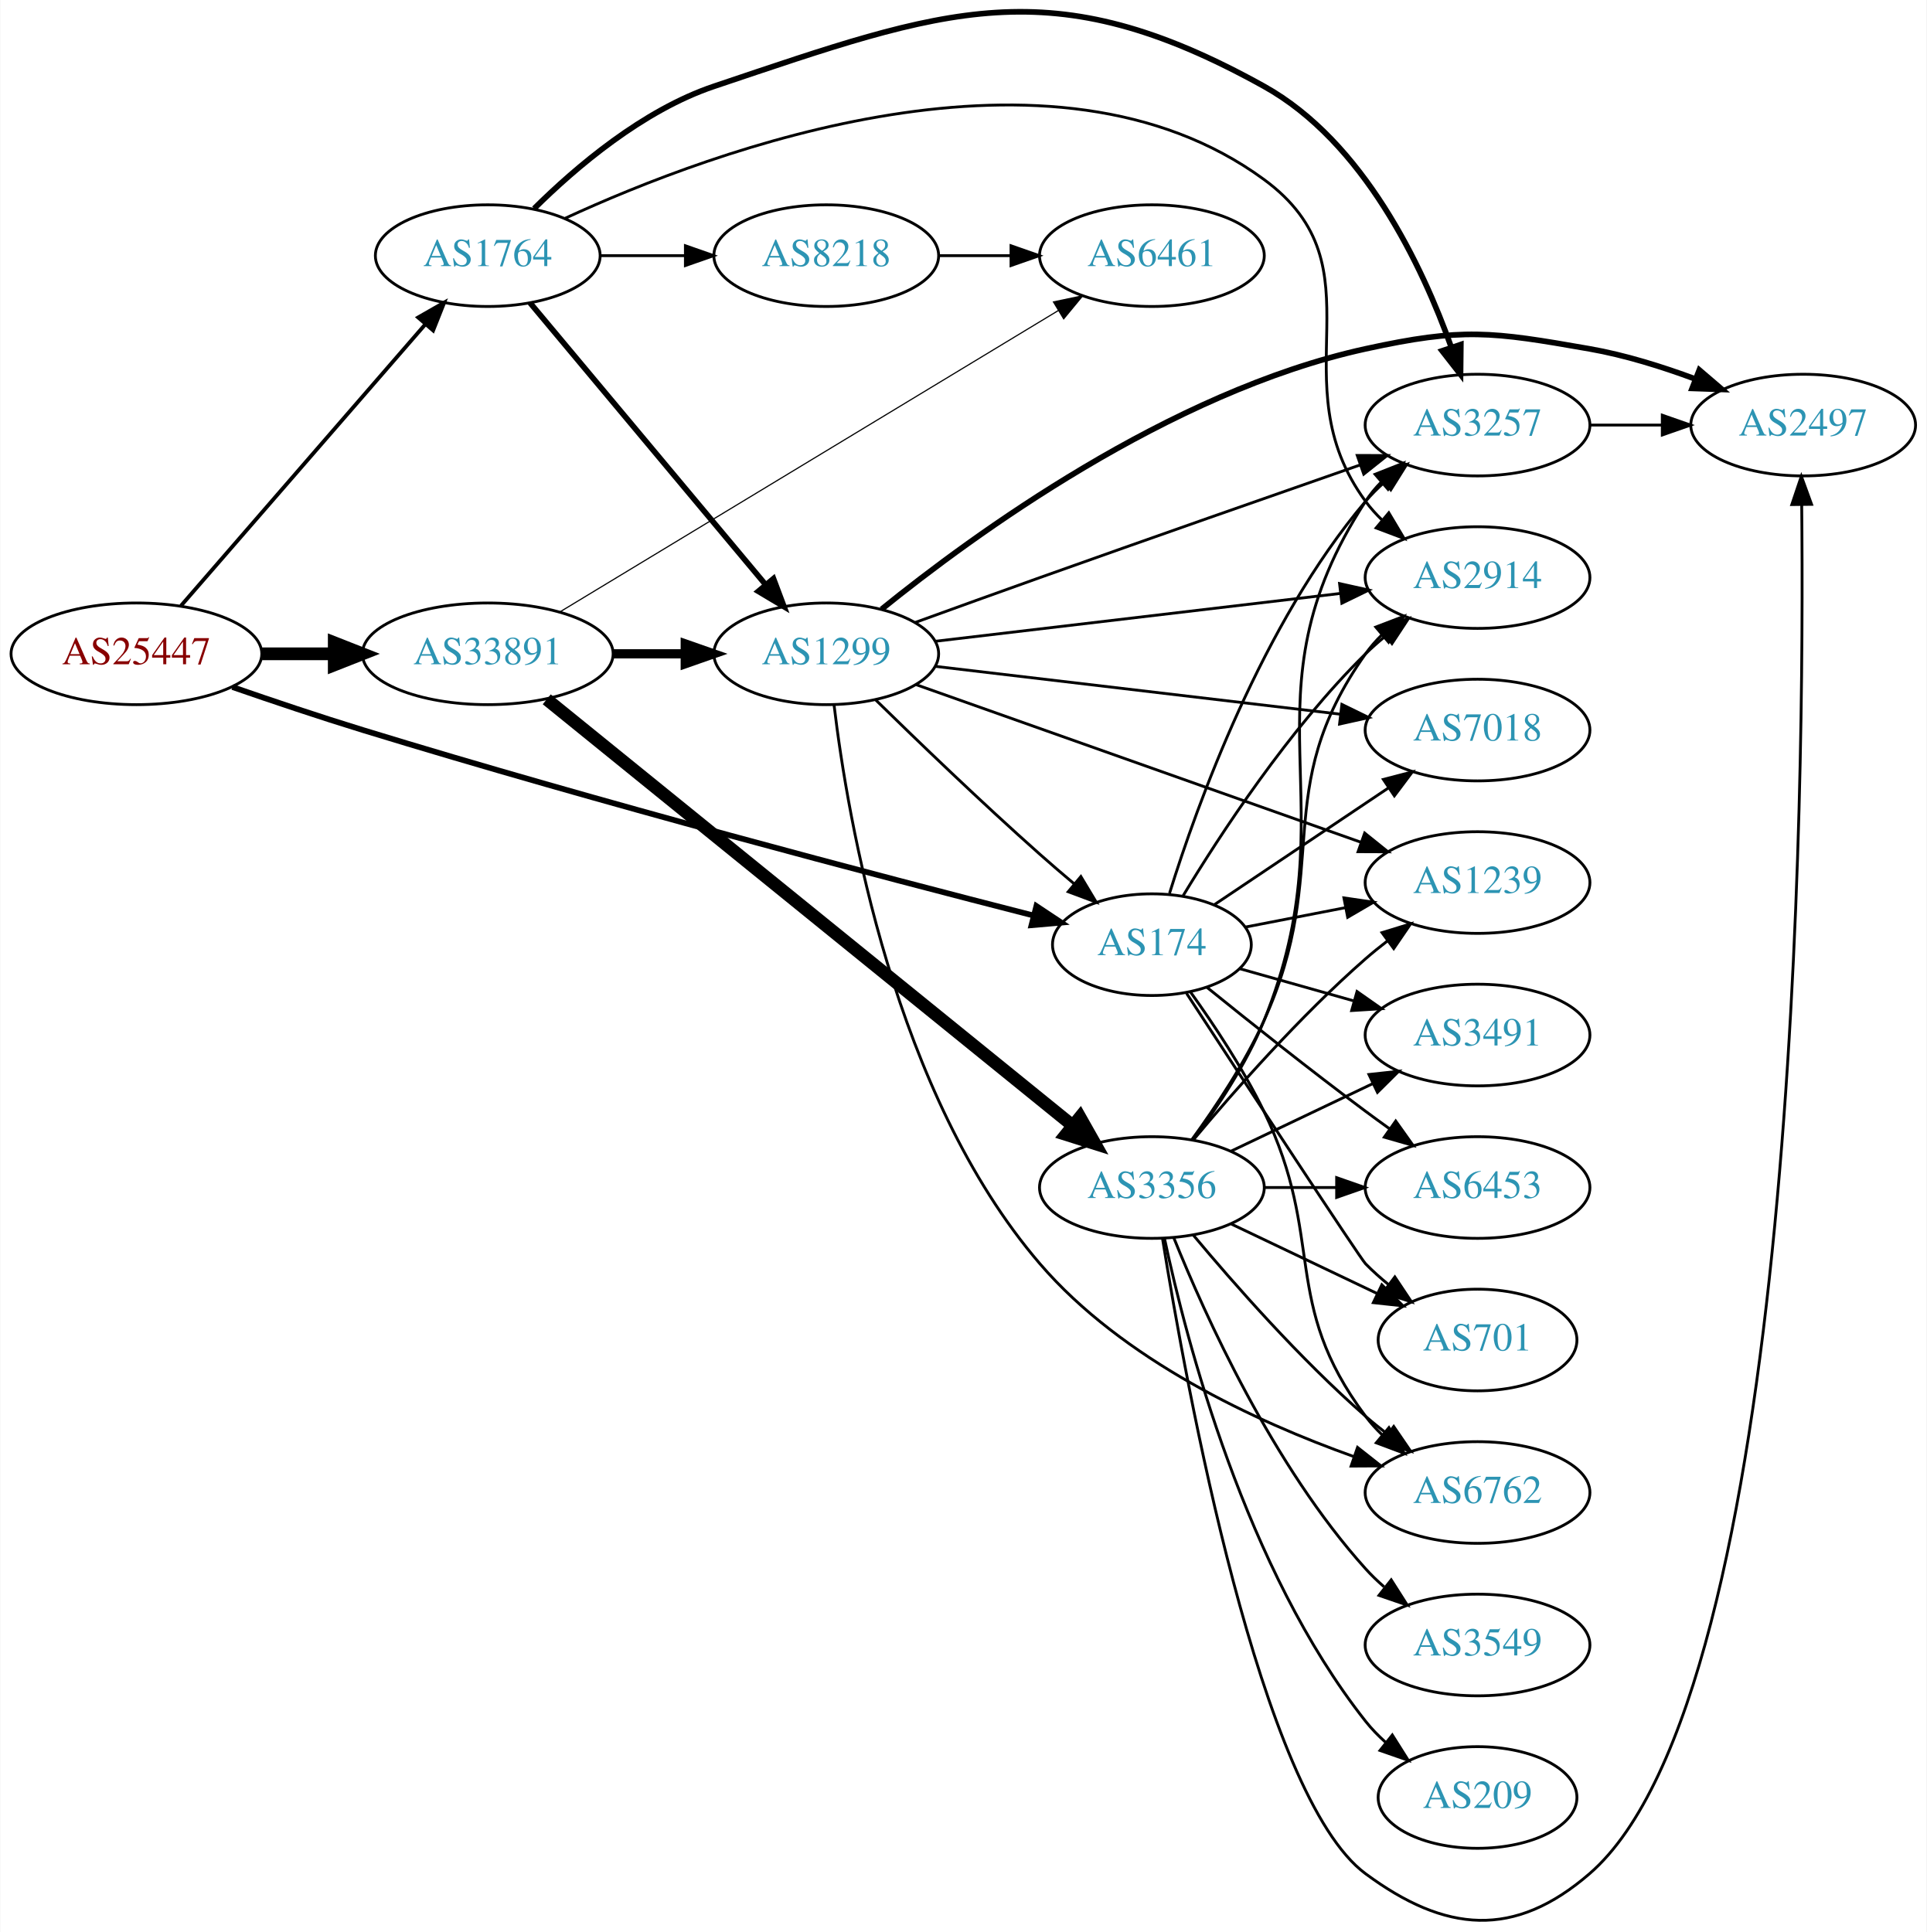
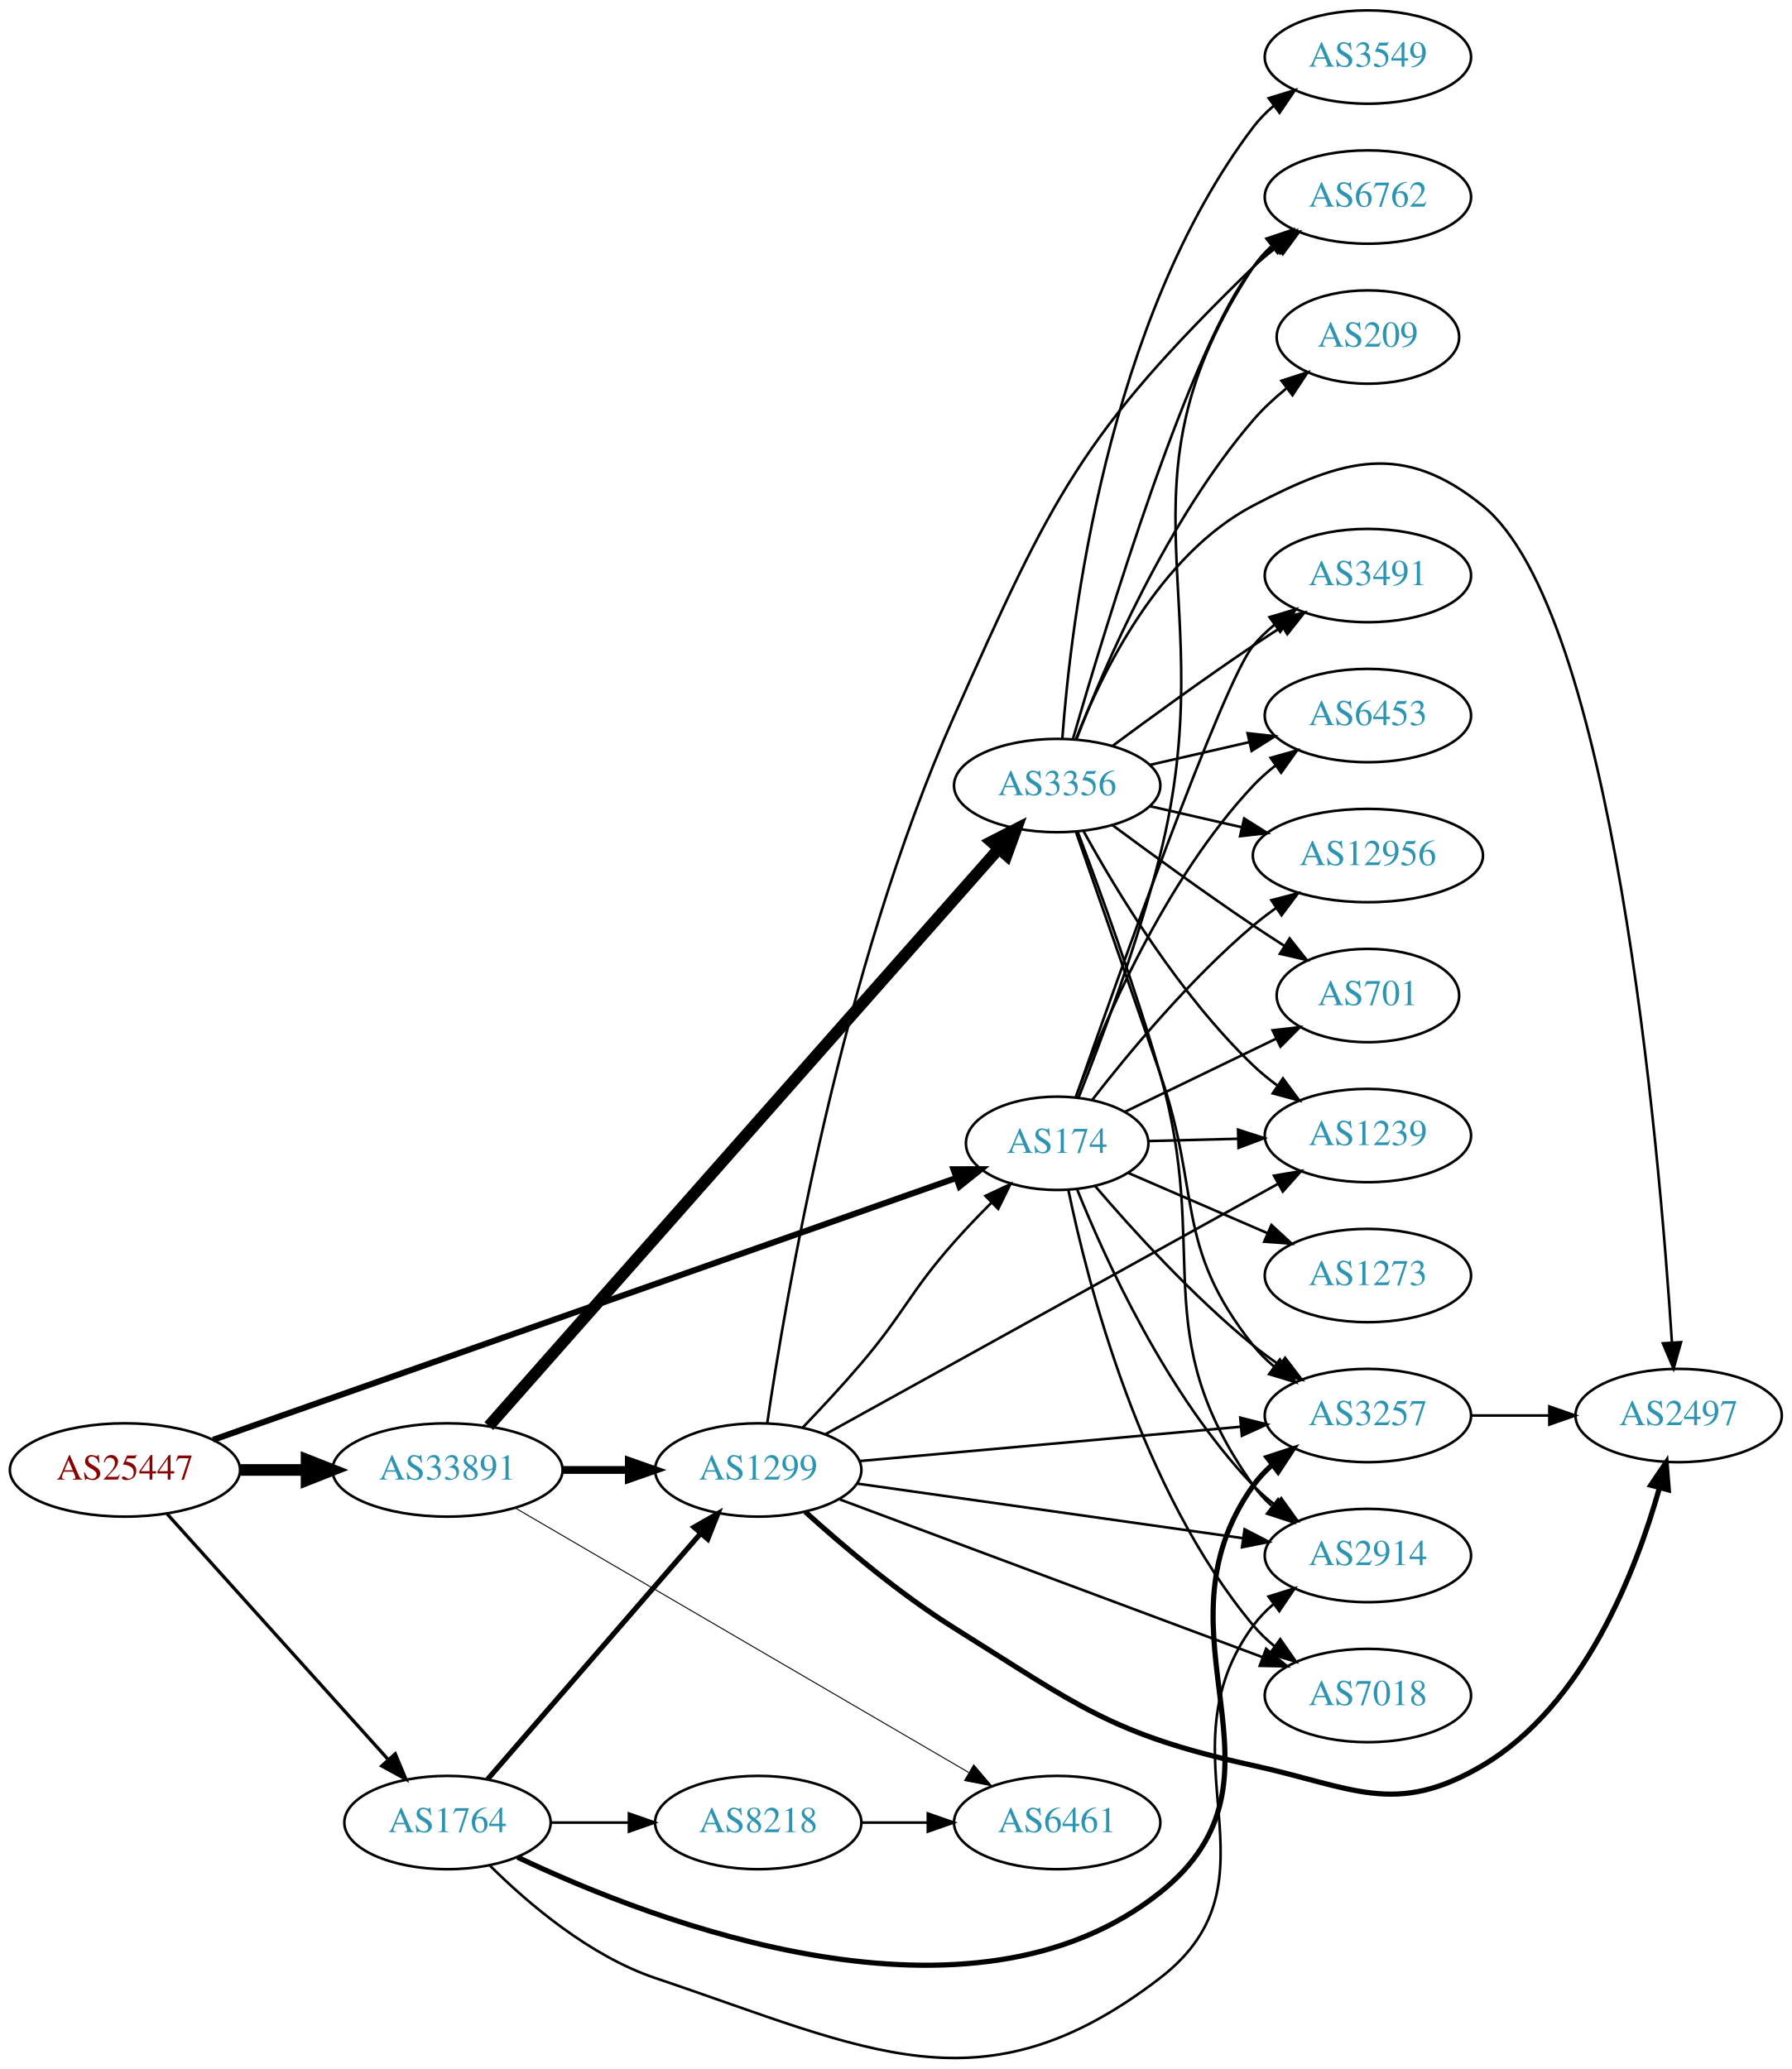
- <svg xmlns="http://www.w3.org/2000/svg" xmlns:xlink="http://www.w3.org/1999/xlink" width="682pt" height="684pt" viewBox="0.00 0.00 681.96 684.17">
-   <g id="graph0" class="graph" transform="scale(1 1) rotate(0) translate(4 680.165)">
-     <polygon fill="white" stroke="none" points="-4,4 -4,-680.165 677.956,-680.165 677.956,4 -4,4" />
+ <svg xmlns="http://www.w3.org/2000/svg" xmlns:xlink="http://www.w3.org/1999/xlink" width="691pt" height="798pt" viewBox="0.00 0.00 691.06 798.06">
+   <g id="graph0" class="graph" transform="scale(1 1) rotate(0) translate(4 794.06)">
+     <polygon fill="white" stroke="none" points="-4,4 -4,-794.06 687.055,-794.06 687.055,4 -4,4" />
    <g id="node1" class="node">
      <g id="a_node1">
        <a xlink:href="/asn/25447" xlink:title="AS25447 ~ Hackl-Str. 1, Object 2, OG2 [AT]">
-           <ellipse fill="#ffffff" stroke="black" cx="44.196" cy="-448.632" rx="44.393" ry="18" />
-           <text text-anchor="middle" x="44.196" y="-444.932" font-family="Times,serif" font-size="14.00" fill="#880000">AS25447</text>
+           <ellipse fill="#ffffff" stroke="black" cx="44.196" cy="-227.06" rx="44.393" ry="18" />
+           <text text-anchor="middle" x="44.196" y="-223.36" font-family="Times,serif" font-size="14.00" fill="#880000">AS25447</text>
        </a>
      </g>
    </g>
    <g id="node2" class="node">
      <g id="a_node2">
        <a xlink:href="/asn/174" xlink:title="AS174 ~ Cogent Communications [US]">
-           <ellipse fill="#ffffff" stroke="black" cx="403.724" cy="-345.632" rx="35.194" ry="18" />
-           <text text-anchor="middle" x="403.724" y="-341.932" font-family="Times,serif" font-size="14.00" fill="#2c94b3">AS174</text>
+           <ellipse fill="#ffffff" stroke="black" cx="403.724" cy="-353.06" rx="35.194" ry="18" />
+           <text text-anchor="middle" x="403.724" y="-349.36" font-family="Times,serif" font-size="14.00" fill="#2c94b3">AS174</text>
        </a>
      </g>
    </g>
    <g id="edge1" class="edge">
-       <path fill="none" stroke="black" stroke-width="2.025" d="M78.185,-436.874C92.345,-431.96 109.115,-426.317 124.392,-421.632 208.073,-395.969 307.193,-369.931 361.689,-355.986" />
-       <polygon fill="black" stroke="black" stroke-width="2.025" points="362.829,-359.308 371.653,-353.444 361.098,-352.525 362.829,-359.308" />
+       <path fill="none" stroke="black" stroke-width="2.357" d="M78.191,-238.688C144.591,-262.089 294.016,-314.749 364.522,-339.597" />
+       <polygon fill="black" stroke="black" stroke-width="2.357" points="363.738,-343.031 374.333,-343.054 366.065,-336.429 363.738,-343.031" />
    </g>
    <g id="node3" class="node">
      <g id="a_node3">
        <a xlink:href="/asn/1764" xlink:title="AS1764 ~ NEXTLAYER-AS [AT]">
-           <ellipse fill="#ffffff" stroke="black" cx="168.588" cy="-589.632" rx="39.794" ry="18" />
-           <text text-anchor="middle" x="168.588" y="-585.932" font-family="Times,serif" font-size="14.00" fill="#2c94b3">AS1764</text>
+           <ellipse fill="#ffffff" stroke="black" cx="168.588" cy="-91.06" rx="39.794" ry="18" />
+           <text text-anchor="middle" x="168.588" y="-87.36" font-family="Times,serif" font-size="14.00" fill="#2c94b3">AS1764</text>
        </a>
      </g>
    </g>
    <g id="edge2" class="edge">
-       <path fill="none" stroke="black" stroke-width="1.35" d="M59.959,-465.64C81.486,-490.439 121.608,-536.661 146.318,-565.128" />
-       <polygon fill="black" stroke="black" stroke-width="1.35" points="143.954,-567.744 153.153,-573.001 149.241,-563.155 143.954,-567.744" />
+       <path fill="none" stroke="black" stroke-width="1.286" d="M60.45,-210.11C81.913,-186.261 121.144,-142.668 145.711,-115.369" />
+       <polygon fill="black" stroke="black" stroke-width="1.286" points="148.439,-117.57 152.527,-107.796 143.236,-112.888 148.439,-117.57" />
    </g>
    <g id="node4" class="node">
      <g id="a_node4">
        <a xlink:href="/asn/33891" xlink:title="AS33891 ~ CORE-BACKBONE GMBH GLOBAL NETWORK [DE]">
-           <ellipse fill="#ffffff" stroke="black" cx="168.588" cy="-448.632" rx="44.393" ry="18" />
-           <text text-anchor="middle" x="168.588" y="-444.932" font-family="Times,serif" font-size="14.00" fill="#2c94b3">AS33891</text>
+           <ellipse fill="#ffffff" stroke="black" cx="168.588" cy="-227.06" rx="44.393" ry="18" />
+           <text text-anchor="middle" x="168.588" y="-223.36" font-family="Times,serif" font-size="14.00" fill="#2c94b3">AS33891</text>
        </a>
      </g>
    </g>
    <g id="edge3" class="edge">
-       <path fill="none" stroke="black" stroke-width="4.5" d="M88.692,-448.632C96.898,-448.632 105.569,-448.632 114.041,-448.632" />
-       <polygon fill="black" stroke="black" stroke-width="4.5" points="114.233,-452.569 124.233,-448.632 114.233,-444.694 114.233,-452.569" />
+       <path fill="none" stroke="black" stroke-width="4.5" d="M88.692,-227.06C96.898,-227.06 105.569,-227.06 114.041,-227.06" />
+       <polygon fill="black" stroke="black" stroke-width="4.5" points="114.233,-230.997 124.233,-227.06 114.233,-223.122 114.233,-230.997" />
    </g>
    <g id="node5" class="node">
      <g id="a_node5">
-         <a xlink:href="/asn/6762" xlink:title="AS6762 ~ TELECOM ITALIA SPARKLE S.p.A. [IT]">
-           <ellipse fill="#ffffff" stroke="black" cx="519.017" cy="-151.632" rx="39.794" ry="18" />
-           <text text-anchor="middle" x="519.017" y="-147.932" font-family="Times,serif" font-size="14.00" fill="#2c94b3">AS6762</text>
+         <a xlink:href="/asn/3491" xlink:title="AS3491 ~ PCCW Global, Inc. [US]">
+           <ellipse fill="#ffffff" stroke="black" cx="523.566" cy="-572.06" rx="39.794" ry="18" />
+           <text text-anchor="middle" x="523.566" y="-568.36" font-family="Times,serif" font-size="14.00" fill="#2c94b3">AS3491</text>
        </a>
      </g>
    </g>
    <g id="edge4" class="edge">
-       <path fill="none" stroke="black" d="M417.455,-328.774C425.661,-317.335 436.114,-301.621 443.37,-286.632 465.416,-241.09 449.099,-219.173 479.37,-178.632 481.115,-176.295 483.122,-174.086 485.285,-172.014" />
-       <polygon fill="black" stroke="black" points="487.645,-174.604 493.086,-165.513 483.163,-169.227 487.645,-174.604" />
+       <path fill="none" stroke="black" d="M410.924,-370.874C426.647,-415.754 467.654,-530.906 479.37,-545.06 481.767,-547.955 484.559,-550.633 487.548,-553.086" />
+       <polygon fill="black" stroke="black" points="485.633,-556.021 495.786,-559.05 489.738,-550.351 485.633,-556.021" />
    </g>
    <g id="node6" class="node">
      <g id="a_node6">
-         <a xlink:href="/asn/2914" xlink:title="AS2914 ~ NTT America, Inc. [US]">
-           <ellipse fill="#ffffff" stroke="black" cx="519.017" cy="-475.632" rx="39.794" ry="18" />
-           <text text-anchor="middle" x="519.017" y="-471.932" font-family="Times,serif" font-size="14.00" fill="#2c94b3">AS2914</text>
+         <a xlink:href="/asn/7018" xlink:title="AS7018 ~ AT&amp;T Services, Inc. [US]">
+           <ellipse fill="#ffffff" stroke="black" cx="523.566" cy="-140.06" rx="39.794" ry="18" />
+           <text text-anchor="middle" x="523.566" y="-136.36" font-family="Times,serif" font-size="14.00" fill="#2c94b3">AS7018</text>
        </a>
      </g>
    </g>
    <g id="edge5" class="edge">
-       <path fill="none" stroke="black" d="M414.81,-363.023C427.895,-384.663 452.279,-422.006 479.37,-448.632 481.505,-450.729 483.817,-452.779 486.215,-454.75" />
-       <polygon fill="black" stroke="black" points="484.478,-457.828 494.551,-461.114 488.726,-452.264 484.478,-457.828" />
+       <path fill="none" stroke="black" d="M408.057,-334.999C415.411,-299.362 435.932,-218.956 479.37,-167.06 481.783,-164.178 484.585,-161.508 487.58,-159.06" />
+       <polygon fill="black" stroke="black" points="489.77,-161.797 495.828,-153.105 485.672,-156.122 489.77,-161.797" />
    </g>
    <g id="node7" class="node">
      <g id="a_node7">
-         <a xlink:href="/asn/7018" xlink:title="AS7018 ~ AT&amp;T Services, Inc. [US]">
-           <ellipse fill="#ffffff" stroke="black" cx="519.017" cy="-421.632" rx="39.794" ry="18" />
-           <text text-anchor="middle" x="519.017" y="-417.932" font-family="Times,serif" font-size="14.00" fill="#2c94b3">AS7018</text>
+         <a xlink:href="/asn/6453" xlink:title="AS6453 ~ TATA COMMUNICATIONS (AMERICA) INC [US]">
+           <ellipse fill="#ffffff" stroke="black" cx="523.566" cy="-518.06" rx="39.794" ry="18" />
+           <text text-anchor="middle" x="523.566" y="-514.36" font-family="Times,serif" font-size="14.00" fill="#2c94b3">AS6453</text>
        </a>
      </g>
    </g>
    <g id="edge6" class="edge">
-       <path fill="none" stroke="black" d="M425.768,-359.749C443.081,-371.363 467.857,-387.983 487.374,-401.075" />
-       <polygon fill="black" stroke="black" points="485.67,-404.147 495.925,-406.812 489.57,-398.334 485.67,-404.147" />
+       <path fill="none" stroke="black" d="M410.975,-370.998C421.509,-399.218 445.061,-454.525 479.37,-491.06 481.943,-493.8 484.852,-496.374 487.915,-498.762" />
+       <polygon fill="black" stroke="black" points="486.065,-501.74 496.256,-504.635 490.095,-496.016 486.065,-501.74" />
    </g>
    <g id="node8" class="node">
      <g id="a_node8">
-         <a xlink:href="/asn/3491" xlink:title="AS3491 ~ PCCW Global, Inc. [US]">
-           <ellipse fill="#ffffff" stroke="black" cx="519.017" cy="-313.632" rx="39.794" ry="18" />
-           <text text-anchor="middle" x="519.017" y="-309.932" font-family="Times,serif" font-size="14.00" fill="#2c94b3">AS3491</text>
+         <a xlink:href="/asn/6762" xlink:title="AS6762 ~ TELECOM ITALIA SPARKLE S.p.A. [IT]">
+           <ellipse fill="#ffffff" stroke="black" cx="523.566" cy="-718.06" rx="39.794" ry="18" />
+           <text text-anchor="middle" x="523.566" y="-714.36" font-family="Times,serif" font-size="14.00" fill="#2c94b3">AS6762</text>
        </a>
      </g>
    </g>
    <g id="edge7" class="edge">
-       <path fill="none" stroke="black" d="M434.787,-337.14C447.115,-333.658 461.616,-329.562 475.03,-325.773" />
-       <polygon fill="black" stroke="black" points="476.35,-329.038 485.022,-322.951 474.447,-322.301 476.35,-329.038" />
+       <path fill="none" stroke="black" d="M412.016,-370.833C420.648,-392.507 434.917,-430.416 443.37,-464.06 468.262,-563.13 422.987,-605.88 479.37,-691.06 481.274,-693.936 483.6,-696.562 486.176,-698.948" />
+       <polygon fill="black" stroke="black" points="484.434,-702.027 494.479,-705.395 488.727,-696.498 484.434,-702.027" />
    </g>
    <g id="node9" class="node">
      <g id="a_node9">
-         <a xlink:href="/asn/6453" xlink:title="AS6453 ~ TATA COMMUNICATIONS (AMERICA) INC [US]">
-           <ellipse fill="#ffffff" stroke="black" cx="519.017" cy="-259.632" rx="39.794" ry="18" />
-           <text text-anchor="middle" x="519.017" y="-255.932" font-family="Times,serif" font-size="14.00" fill="#2c94b3">AS6453</text>
+         <a xlink:href="/asn/12956" xlink:title="AS12956 ~ TELXIUS [ES]">
+           <ellipse fill="#ffffff" stroke="black" cx="523.566" cy="-464.06" rx="44.393" ry="18" />
+           <text text-anchor="middle" x="523.566" y="-460.36" font-family="Times,serif" font-size="14.00" fill="#2c94b3">AS12956</text>
        </a>
      </g>
    </g>
    <g id="edge8" class="edge">
-       <path fill="none" stroke="black" d="M423.2,-330.532C438.163,-318.423 459.884,-301.12 479.37,-286.632 482.147,-284.567 485.061,-282.448 487.991,-280.348" />
-       <polygon fill="black" stroke="black" points="490.049,-283.18 496.19,-274.546 486.005,-277.466 490.049,-283.18" />
+       <path fill="none" stroke="black" d="M417.247,-369.808C431.168,-387.745 454.929,-416.412 479.37,-437.06 482.087,-439.355 485.017,-441.596 488.025,-443.742" />
+       <polygon fill="black" stroke="black" points="486.348,-446.832 496.6,-449.509 490.255,-441.024 486.348,-446.832" />
    </g>
    <g id="node10" class="node">
      <g id="a_node10">
-         <a xlink:href="/asn/701" xlink:title="AS701 ~ UUNET [US]">
-           <ellipse fill="#ffffff" stroke="black" cx="519.017" cy="-205.632" rx="35.194" ry="18" />
-           <text text-anchor="middle" x="519.017" y="-201.932" font-family="Times,serif" font-size="14.00" fill="#2c94b3">AS701</text>
+         <a xlink:href="/asn/1239" xlink:title="AS1239 ~ Sprint [US]">
+           <ellipse fill="#ffffff" stroke="black" cx="523.566" cy="-356.06" rx="39.794" ry="18" />
+           <text text-anchor="middle" x="523.566" y="-352.36" font-family="Times,serif" font-size="14.00" fill="#2c94b3">AS1239</text>
        </a>
      </g>
    </g>
    <g id="edge9" class="edge">
-       <path fill="none" stroke="black" d="M416.018,-328.354C436.397,-297.205 477.401,-234.653 479.37,-232.632 481.844,-230.093 484.587,-227.64 487.437,-225.317" />
-       <polygon fill="black" stroke="black" points="489.741,-227.964 495.62,-219.15 485.527,-222.374 489.741,-227.964" />
+       <path fill="none" stroke="black" d="M438.809,-353.928C449.639,-354.203 461.84,-354.514 473.509,-354.811" />
+       <polygon fill="black" stroke="black" points="473.494,-358.312 483.58,-355.067 473.672,-351.314 473.494,-358.312" />
    </g>
    <g id="node11" class="node">
      <g id="a_node11">
-         <a xlink:href="/asn/1239" xlink:title="AS1239 ~ Sprint [US]">
-           <ellipse fill="#ffffff" stroke="black" cx="519.017" cy="-367.632" rx="39.794" ry="18" />
-           <text text-anchor="middle" x="519.017" y="-363.932" font-family="Times,serif" font-size="14.00" fill="#2c94b3">AS1239</text>
+         <a xlink:href="/asn/701" xlink:title="AS701 ~ UUNET [US]">
+           <ellipse fill="#ffffff" stroke="black" cx="523.566" cy="-410.06" rx="35.194" ry="18" />
+           <text text-anchor="middle" x="523.566" y="-406.36" font-family="Times,serif" font-size="14.00" fill="#2c94b3">AS701</text>
        </a>
      </g>
    </g>
    <g id="edge10" class="edge">
-       <path fill="none" stroke="black" d="M436.886,-351.877C447.815,-353.999 460.25,-356.414 472.044,-358.704" />
-       <polygon fill="black" stroke="black" points="471.706,-362.204 482.19,-360.674 473.04,-355.332 471.706,-362.204" />
+       <path fill="none" stroke="black" d="M430.004,-365.288C447.013,-373.515 469.647,-384.463 488.276,-393.474" />
+       <polygon fill="black" stroke="black" points="486.802,-396.648 497.328,-397.852 489.85,-390.347 486.802,-396.648" />
    </g>
    <g id="node12" class="node">
      <g id="a_node12">
-         <a xlink:href="/asn/3257" xlink:title="AS3257 ~ GTT [DE]">
-           <ellipse fill="#ffffff" stroke="black" cx="519.017" cy="-529.632" rx="39.794" ry="18" />
-           <text text-anchor="middle" x="519.017" y="-525.932" font-family="Times,serif" font-size="14.00" fill="#2c94b3">AS3257</text>
+         <a xlink:href="/asn/2914" xlink:title="AS2914 ~ NTT America, Inc. [US]">
+           <ellipse fill="#ffffff" stroke="black" cx="523.566" cy="-194.06" rx="39.794" ry="18" />
+           <text text-anchor="middle" x="523.566" y="-190.36" font-family="Times,serif" font-size="14.00" fill="#2c94b3">AS2914</text>
        </a>
      </g>
    </g>
    <g id="edge11" class="edge">
-       <path fill="none" stroke="black" d="M409.967,-363.812C419.639,-394.952 442.713,-459.322 479.37,-502.632 481.304,-504.916 483.473,-507.098 485.772,-509.162" />
-       <polygon fill="black" stroke="black" points="483.935,-512.175 493.929,-515.691 488.309,-506.71 483.935,-512.175" />
-     </g>
-     <g id="edge12" class="edge">
-       <path fill="none" stroke="black" d="M196.019,-602.878C248.718,-627.203 368.249,-671.687 443.37,-616.632 486.226,-585.223 447.92,-545.457 479.37,-502.632 481.096,-500.282 483.09,-498.063 485.244,-495.984" />
-       <polygon fill="black" stroke="black" points="487.605,-498.572 493.027,-489.47 483.112,-493.204 487.605,-498.572" />
-     </g>
-     <g id="edge14" class="edge">
-       <path fill="none" stroke="black" stroke-width="2" d="M185.008,-606.303C199.753,-620.916 223.44,-641.115 248.784,-649.632 330.762,-677.179 367.773,-691.636 443.37,-649.632 478.67,-630.018 499.436,-586.02 509.764,-557.101" />
-       <polygon fill="black" stroke="black" stroke-width="2" points="513.101,-558.16 512.989,-547.566 506.47,-555.917 513.101,-558.16" />
+       <path fill="none" stroke="black" d="M411.346,-335.472C422.228,-308.364 446.06,-255.868 479.37,-221.06 481.969,-218.344 484.895,-215.786 487.969,-213.408" />
+       <polygon fill="black" stroke="black" points="490.146,-216.156 496.325,-207.55 486.128,-210.425 490.146,-216.156" />
    </g>
    <g id="node13" class="node">
      <g id="a_node13">
-         <a xlink:href="/asn/8218" xlink:title="AS8218 ~ legacy Neotelecoms [FR]">
-           <ellipse fill="#ffffff" stroke="black" cx="288.431" cy="-589.632" rx="39.794" ry="18" />
-           <text text-anchor="middle" x="288.431" y="-585.932" font-family="Times,serif" font-size="14.00" fill="#2c94b3">AS8218</text>
-         </a>
-       </g>
-     </g>
-     <g id="edge13" class="edge">
-       <path fill="none" stroke="black" d="M208.501,-589.632C218.054,-589.632 228.404,-589.632 238.367,-589.632" />
-       <polygon fill="black" stroke="black" points="238.559,-593.132 248.559,-589.632 238.559,-586.132 238.559,-593.132" />
+         <a xlink:href="/asn/1273" xlink:title="AS1273 ~ Vodafone Group PLC [EU]">
+           <ellipse fill="#ffffff" stroke="black" cx="523.566" cy="-302.06" rx="39.794" ry="18" />
+           <text text-anchor="middle" x="523.566" y="-298.36" font-family="Times,serif" font-size="14.00" fill="#2c94b3">AS1273</text>
+         </a>
+       </g>
+     </g>
+     <g id="edge12" class="edge">
+       <path fill="none" stroke="black" d="M431.17,-341.614C446.973,-334.775 467.308,-325.975 484.783,-318.412" />
+       <polygon fill="black" stroke="black" points="486.363,-321.542 494.15,-314.358 483.583,-315.118 486.363,-321.542" />
    </g>
    <g id="node14" class="node">
      <g id="a_node14">
-         <a xlink:href="/asn/1299" xlink:title="AS1299 ~ Telia Carrier [EU]">
-           <ellipse fill="#ffffff" stroke="black" cx="288.431" cy="-448.632" rx="39.794" ry="18" />
-           <text text-anchor="middle" x="288.431" y="-444.932" font-family="Times,serif" font-size="14.00" fill="#2c94b3">AS1299</text>
-         </a>
-       </g>
+         <a xlink:href="/asn/3257" xlink:title="AS3257 ~ GTT [DE]">
+           <ellipse fill="#ffffff" stroke="black" cx="523.566" cy="-248.06" rx="39.794" ry="18" />
+           <text text-anchor="middle" x="523.566" y="-244.36" font-family="Times,serif" font-size="14.00" fill="#2c94b3">AS3257</text>
+         </a>
+       </g>
+     </g>
+     <g id="edge13" class="edge">
+       <path fill="none" stroke="black" d="M418.263,-336.676C432.473,-320.046 455.962,-294.105 479.37,-275.06 482.612,-272.423 486.128,-269.839 489.707,-267.379" />
+       <polygon fill="black" stroke="black" points="491.628,-270.305 498.074,-261.897 487.791,-264.45 491.628,-270.305" />
    </g>
    <g id="edge15" class="edge">
-       <path fill="none" stroke="black" stroke-width="2" d="M183.569,-572.903C204.211,-548.205 242.971,-501.828 266.86,-473.245" />
-       <polygon fill="black" stroke="black" stroke-width="2" points="269.741,-475.256 273.468,-465.338 264.37,-470.767 269.741,-475.256" />
-     </g>
-     <g id="edge25" class="edge">
-       <path fill="none" stroke="black" stroke-width="3.273" d="M212.799,-448.632C221.112,-448.632 229.875,-448.632 238.357,-448.632" />
-       <polygon fill="black" stroke="black" stroke-width="3.273" points="238.516,-452.132 248.516,-448.632 238.516,-445.132 238.516,-452.132" />
+       <path fill="none" stroke="black" d="M185.008,-74.388C199.753,-59.775 223.44,-39.576 248.784,-31.06 330.762,-3.513 374.839,21.691 443.37,-31.06 492.918,-69.198 442.258,-116.739 479.37,-167.06 481.601,-170.085 484.282,-172.849 487.202,-175.357" />
+       <polygon fill="black" stroke="black" points="485.227,-178.25 495.343,-181.396 489.397,-172.627 485.227,-178.25" />
+     </g>
+     <g id="edge17" class="edge">
+       <path fill="none" stroke="black" stroke-width="2" d="M195.59,-77.693C248.563,-52.544 370.151,-5.729 443.37,-64.06 499.363,-108.667 437.846,-162.745 479.37,-221.06 481.371,-223.869 483.764,-226.45 486.385,-228.805" />
+       <polygon fill="black" stroke="black" stroke-width="2" points="484.689,-231.914 494.76,-235.202 488.937,-226.35 484.689,-231.914" />
    </g>
    <g id="node15" class="node">
      <g id="a_node15">
-         <a xlink:href="/asn/6461" xlink:title="AS6461 ~ Zayo Bandwidth [US]">
-           <ellipse fill="#ffffff" stroke="black" cx="403.724" cy="-589.632" rx="39.794" ry="18" />
-           <text text-anchor="middle" x="403.724" y="-585.932" font-family="Times,serif" font-size="14.00" fill="#2c94b3">AS6461</text>
-         </a>
-       </g>
+         <a xlink:href="/asn/1299" xlink:title="AS1299 ~ Telia Carrier [EU]">
+           <ellipse fill="#ffffff" stroke="black" cx="288.431" cy="-227.06" rx="39.794" ry="18" />
+           <text text-anchor="middle" x="288.431" y="-223.36" font-family="Times,serif" font-size="14.00" fill="#2c94b3">AS1299</text>
+         </a>
+       </g>
+     </g>
+     <g id="edge14" class="edge">
+       <path fill="none" stroke="black" stroke-width="2" d="M184.038,-107.736C204.623,-131.493 242.522,-175.232 266.273,-202.642" />
+       <polygon fill="black" stroke="black" stroke-width="2" points="263.669,-204.982 272.863,-210.247 268.959,-200.398 263.669,-204.982" />
+     </g>
+     <g id="node16" class="node">
+       <g id="a_node16">
+         <a xlink:href="/asn/8218" xlink:title="AS8218 ~ legacy Neotelecoms [FR]">
+           <ellipse fill="#ffffff" stroke="black" cx="288.431" cy="-91.06" rx="39.794" ry="18" />
+           <text text-anchor="middle" x="288.431" y="-87.36" font-family="Times,serif" font-size="14.00" fill="#2c94b3">AS8218</text>
+         </a>
+       </g>
+     </g>
+     <g id="edge16" class="edge">
+       <path fill="none" stroke="black" d="M208.501,-91.06C218.054,-91.06 228.404,-91.06 238.367,-91.06" />
+       <polygon fill="black" stroke="black" points="238.559,-94.56 248.559,-91.06 238.559,-87.56 238.559,-94.56" />
    </g>
    <g id="edge27" class="edge">
-       <path fill="none" stroke="black" stroke-width="0.409" d="M194.097,-463.455C236.491,-489.094 323.487,-541.709 370.639,-570.227" />
-       <polygon fill="black" stroke="black" stroke-width="0.409" points="368.869,-573.246 379.237,-575.427 372.491,-567.257 368.869,-573.246" />
+       <path fill="none" stroke="black" stroke-width="3" d="M212.799,-227.06C221.112,-227.06 229.875,-227.06 238.357,-227.06" />
+       <polygon fill="black" stroke="black" stroke-width="3" points="238.516,-230.56 248.516,-227.06 238.516,-223.56 238.516,-230.56" />
    </g>
    <g id="node17" class="node">
      <g id="a_node17">
+         <a xlink:href="/asn/6461" xlink:title="AS6461 ~ Zayo Bandwidth [US]">
+           <ellipse fill="#ffffff" stroke="black" cx="403.724" cy="-91.06" rx="39.794" ry="18" />
+           <text text-anchor="middle" x="403.724" y="-87.36" font-family="Times,serif" font-size="14.00" fill="#2c94b3">AS6461</text>
+         </a>
+       </g>
+     </g>
+     <g id="edge29" class="edge">
+       <path fill="none" stroke="black" stroke-width="0.375" d="M194.982,-212.247C237.356,-187.527 322.467,-137.878 369.532,-110.422" />
+       <polygon fill="black" stroke="black" stroke-width="0.375" points="371.54,-113.303 378.414,-105.241 368.013,-107.256 371.54,-113.303" />
+     </g>
+     <g id="node19" class="node">
+       <g id="a_node19">
        <a xlink:href="/asn/3356" xlink:title="AS3356 ~ Level 3 Parent, LLC [US]">
-           <ellipse fill="#ffffff" stroke="black" cx="403.724" cy="-259.632" rx="39.794" ry="18" />
-           <text text-anchor="middle" x="403.724" y="-255.932" font-family="Times,serif" font-size="14.00" fill="#2c94b3">AS3356</text>
-         </a>
-       </g>
-     </g>
-     <g id="edge26" class="edge">
-       <path fill="none" stroke="black" stroke-width="4.5" d="M189.465,-432.518C231.224,-398.664 328.119,-320.113 375.564,-281.65" />
-       <polygon fill="black" stroke="black" stroke-width="4.5" points="378.264,-284.53 383.552,-275.174 373.305,-278.412 378.264,-284.53" />
-     </g>
-     <g id="node16" class="node">
-       <g id="a_node16">
-         <a xlink:href="/asn/2497" xlink:title="AS2497 ~ Internet Initiative Japan Inc. [JP]">
-           <ellipse fill="#ffffff" stroke="black" cx="634.31" cy="-529.632" rx="39.794" ry="18" />
-           <text text-anchor="middle" x="634.31" y="-525.932" font-family="Times,serif" font-size="14.00" fill="#2c94b3">AS2497</text>
-         </a>
-       </g>
-     </g>
-     <g id="edge17" class="edge">
-       <path fill="none" stroke="black" d="M558.689,-529.632C566.892,-529.632 575.656,-529.632 584.188,-529.632" />
-       <polygon fill="black" stroke="black" points="584.427,-533.132 594.427,-529.632 584.427,-526.132 584.427,-533.132" />
-     </g>
-     <g id="edge16" class="edge">
-       <path fill="none" stroke="black" d="M328.103,-589.632C336.306,-589.632 345.07,-589.632 353.602,-589.632" />
-       <polygon fill="black" stroke="black" points="353.841,-593.132 363.841,-589.632 353.841,-586.132 353.841,-593.132" />
-     </g>
-     <g id="edge21" class="edge">
-       <path fill="none" stroke="black" d="M306.02,-432.222C320.946,-417.611 343.613,-395.798 364.077,-377.632 367.968,-374.178 372.146,-370.595 376.266,-367.129" />
-       <polygon fill="black" stroke="black" points="378.575,-369.762 384.027,-360.677 374.1,-364.379 378.575,-369.762" />
-     </g>
-     <g id="edge24" class="edge">
-       <path fill="none" stroke="black" d="M291.198,-430.487C295.981,-390.315 312.507,-292.681 364.077,-232.632 393.356,-198.539 440.612,-176.712 475.052,-164.41" />
-       <polygon fill="black" stroke="black" points="476.528,-167.604 484.847,-161.043 474.252,-160.985 476.528,-167.604" />
-     </g>
-     <g id="edge19" class="edge">
-       <path fill="none" stroke="black" d="M326.921,-453.06C366.12,-457.69 427.751,-464.97 470.374,-470.004" />
-       <polygon fill="black" stroke="black" points="470.164,-473.504 480.506,-471.201 470.986,-466.552 470.164,-473.504" />
-     </g>
-     <g id="edge22" class="edge">
-       <path fill="none" stroke="black" d="M326.921,-444.203C366.12,-439.573 427.751,-432.294 470.374,-427.259" />
-       <polygon fill="black" stroke="black" points="470.986,-430.711 480.506,-426.062 470.164,-423.76 470.986,-430.711" />
-     </g>
-     <g id="edge23" class="edge">
-       <path fill="none" stroke="black" d="M320.259,-437.708C361.017,-423.265 432.913,-397.788 477.874,-381.856" />
-       <polygon fill="black" stroke="black" points="479.056,-385.151 487.313,-378.512 476.718,-378.553 479.056,-385.151" />
-     </g>
-     <g id="edge20" class="edge">
-       <path fill="none" stroke="black" d="M319.914,-459.733C333.432,-464.637 349.537,-470.452 364.077,-475.632 402.476,-489.311 446.355,-504.677 477.415,-515.509" />
-       <polygon fill="black" stroke="black" points="476.431,-518.873 487.026,-518.859 478.735,-512.263 476.431,-518.873" />
-     </g>
-     <g id="edge18" class="edge">
-       <path fill="none" stroke="black" stroke-width="2" d="M308.027,-464.425C340.296,-490.559 409.889,-541.426 479.37,-556.632 513.797,-564.166 523.951,-562.716 558.663,-556.632 571.177,-554.438 584.358,-550.323 596.103,-545.955" />
-       <polygon fill="black" stroke="black" stroke-width="2" points="597.537,-549.153 605.585,-542.263 594.997,-542.63 597.537,-549.153" />
-     </g>
-     <g id="edge33" class="edge">
-       <path fill="none" stroke="black" d="M418.354,-242.815C432.636,-225.702 456.183,-198.887 479.37,-178.632 481.836,-176.478 484.475,-174.338 487.172,-172.26" />
-       <polygon fill="black" stroke="black" points="489.345,-175.006 495.326,-166.261 485.197,-169.368 489.345,-175.006" />
-     </g>
-     <g id="edge35" class="edge">
-       <path fill="none" stroke="black" d="M417.895,-276.621C426.179,-287.988 436.554,-303.572 443.37,-318.632 468.091,-373.25 444.752,-399.684 479.37,-448.632 481.054,-451.012 483.017,-453.253 485.15,-455.347" />
-       <polygon fill="black" stroke="black" points="482.996,-458.109 492.893,-461.89 487.514,-452.762 482.996,-458.109" />
-     </g>
-     <g id="edge31" class="edge">
-       <path fill="none" stroke="black" d="M431.86,-272.566C446.854,-279.713 465.675,-288.684 481.898,-296.416" />
-       <polygon fill="black" stroke="black" points="480.569,-299.66 491.102,-300.803 483.581,-293.341 480.569,-299.66" />
-     </g>
-     <g id="edge34" class="edge">
-       <path fill="none" stroke="black" d="M443.396,-259.632C451.599,-259.632 460.363,-259.632 468.895,-259.632" />
-       <polygon fill="black" stroke="black" points="469.134,-263.132 479.134,-259.632 469.134,-256.132 469.134,-263.132" />
-     </g>
-     <g id="edge37" class="edge">
-       <path fill="none" stroke="black" d="M431.86,-246.697C447.292,-239.342 466.778,-230.054 483.313,-222.173" />
-       <polygon fill="black" stroke="black" points="485.133,-225.183 492.654,-217.72 482.121,-218.864 485.133,-225.183" />
-     </g>
-     <g id="edge36" class="edge">
-       <path fill="none" stroke="black" d="M418.354,-276.448C432.636,-293.561 456.183,-320.376 479.37,-340.632 481.836,-342.785 484.475,-344.925 487.172,-347.003" />
-       <polygon fill="black" stroke="black" points="485.197,-349.895 495.326,-353.002 489.345,-344.257 485.197,-349.895" />
-     </g>
-     <g id="edge32" class="edge">
-       <path fill="none" stroke="black" d="M418.287,-276.453C426.732,-287.751 437.138,-303.321 443.37,-318.632 474.785,-395.811 433.907,-432.798 479.37,-502.632 480.961,-505.075 482.858,-507.362 484.944,-509.487" />
-       <polygon fill="black" stroke="black" points="482.741,-512.209 492.6,-516.089 487.312,-506.908 482.741,-512.209" />
-     </g>
-     <g id="edge29" class="edge">
-       <path fill="none" stroke="black" d="M407.478,-241.581C415.746,-190.046 442.101,-44.171 479.37,-16.632 507.713,4.312 532.01,6.424 558.663,-16.632 632.39,-80.407 634.793,-403.591 633.788,-501.488" />
-       <polygon fill="black" stroke="black" points="630.287,-501.48 633.664,-511.523 637.287,-501.567 630.287,-501.48" />
+           <ellipse fill="#ffffff" stroke="black" cx="403.724" cy="-491.06" rx="39.794" ry="18" />
+           <text text-anchor="middle" x="403.724" y="-487.36" font-family="Times,serif" font-size="14.00" fill="#2c94b3">AS3356</text>
+         </a>
+       </g>
+     </g>
+     <g id="edge28" class="edge">
+       <path fill="none" stroke="black" stroke-width="4.5" d="M184.527,-243.976C224.58,-289.331 334.485,-413.787 381.229,-466.719" />
+       <polygon fill="black" stroke="black" stroke-width="4.5" points="378.339,-469.395 387.91,-474.285 384.242,-464.183 378.339,-469.395" />
    </g>
    <g id="node18" class="node">
      <g id="a_node18">
+         <a xlink:href="/asn/2497" xlink:title="AS2497 ~ Internet Initiative Japan Inc. [JP]">
+           <ellipse fill="#ffffff" stroke="black" cx="643.409" cy="-248.06" rx="39.794" ry="18" />
+           <text text-anchor="middle" x="643.409" y="-244.36" font-family="Times,serif" font-size="14.00" fill="#2c94b3">AS2497</text>
+         </a>
+       </g>
+     </g>
+     <g id="edge26" class="edge">
+       <path fill="none" stroke="black" d="M563.479,-248.06C573.032,-248.06 583.382,-248.06 593.345,-248.06" />
+       <polygon fill="black" stroke="black" points="593.537,-251.56 603.537,-248.06 593.537,-244.56 593.537,-251.56" />
+     </g>
+     <g id="edge20" class="edge">
+       <path fill="none" stroke="black" d="M305.621,-243.462C312.695,-250.823 320.98,-259.714 328.077,-268.06 345.124,-288.104 346.653,-295.343 364.077,-315.06 368.493,-320.057 373.427,-325.2 378.252,-330.025" />
+       <polygon fill="black" stroke="black" points="376.063,-332.781 385.656,-337.278 380.962,-327.78 376.063,-332.781" />
+     </g>
+     <g id="edge23" class="edge">
+       <path fill="none" stroke="black" d="M319.909,-215.686C361.738,-200.077 436.981,-171.998 483.078,-154.796" />
+       <polygon fill="black" stroke="black" points="484.305,-158.074 492.45,-151.298 481.857,-151.516 484.305,-158.074" />
+     </g>
+     <g id="edge24" class="edge">
+       <path fill="none" stroke="black" d="M291.903,-245.136C298.754,-291.924 320.425,-420.17 364.077,-518.06 401.709,-602.448 413.087,-626.685 479.37,-691.06 482.215,-693.823 485.389,-696.446 488.689,-698.895" />
+       <polygon fill="black" stroke="black" points="486.805,-701.847 497.037,-704.598 490.754,-696.067 486.805,-701.847" />
+     </g>
+     <g id="edge22" class="edge">
+       <path fill="none" stroke="black" d="M314.38,-240.865C356.448,-264.142 441.521,-311.215 488.856,-337.407" />
+       <polygon fill="black" stroke="black" points="487.352,-340.575 497.796,-342.354 490.741,-334.45 487.352,-340.575" />
+     </g>
+     <g id="edge21" class="edge">
+       <path fill="none" stroke="black" d="M326.372,-221.831C366.667,-216.127 431.279,-206.981 475.257,-200.756" />
+       <polygon fill="black" stroke="black" points="476.002,-204.186 485.413,-199.319 475.021,-197.255 476.002,-204.186" />
+     </g>
+     <g id="edge25" class="edge">
+       <path fill="none" stroke="black" d="M327.407,-230.481C367.542,-234.096 430.945,-239.807 474.529,-243.733" />
+       <polygon fill="black" stroke="black" points="474.333,-247.229 484.606,-244.641 474.961,-240.257 474.333,-247.229" />
+     </g>
+     <g id="edge19" class="edge">
+       <path fill="none" stroke="black" stroke-width="2" d="M306.565,-210.919C321.106,-197.762 342.923,-179.264 364.077,-166.06 411.919,-136.198 424.278,-125.116 479.37,-113.06 517.747,-104.661 533.923,-93.103 567.762,-113.06 606.896,-136.139 626.944,-187.912 636.016,-220.215" />
+       <polygon fill="black" stroke="black" stroke-width="2" points="632.651,-221.182 638.586,-229.959 639.42,-219.397 632.651,-221.182" />
+     </g>
+     <g id="edge18" class="edge">
+       <path fill="none" stroke="black" d="M328.103,-91.06C336.306,-91.06 345.07,-91.06 353.602,-91.06" />
+       <polygon fill="black" stroke="black" points="353.841,-94.56 363.841,-91.06 353.841,-87.56 353.841,-94.56" />
+     </g>
+     <g id="edge40" class="edge">
+       <path fill="none" stroke="black" d="M425.054,-506.337C439.916,-517.364 460.661,-532.466 479.37,-545.06 482.919,-547.449 486.67,-549.899 490.418,-552.302" />
+       <polygon fill="black" stroke="black" points="488.744,-555.385 499.067,-557.772 492.486,-549.469 488.744,-555.385" />
+     </g>
+     <g id="edge36" class="edge">
+       <path fill="none" stroke="black" d="M439.443,-499.015C451.443,-501.764 465.064,-504.885 477.756,-507.793" />
+       <polygon fill="black" stroke="black" points="477.159,-511.247 487.688,-510.069 478.722,-504.424 477.159,-511.247" />
+     </g>
+     <g id="edge33" class="edge">
+       <path fill="none" stroke="black" d="M409.845,-509.158C422.419,-552.699 455.521,-661.849 479.37,-691.06 481.747,-693.971 484.526,-696.66 487.507,-699.12" />
+       <polygon fill="black" stroke="black" points="485.585,-702.05 495.734,-705.093 489.698,-696.386 485.585,-702.05" />
+     </g>
+     <g id="edge32" class="edge">
+       <path fill="none" stroke="black" d="M439.443,-483.105C450.582,-480.553 463.117,-477.681 475.01,-474.956" />
+       <polygon fill="black" stroke="black" points="475.838,-478.357 484.804,-472.712 474.275,-471.534 475.838,-478.357" />
+     </g>
+     <g id="edge38" class="edge">
+       <path fill="none" stroke="black" d="M413.965,-473.346C426.51,-450.499 450.687,-410.449 479.37,-383.06 482.238,-380.321 485.427,-377.713 488.736,-375.274" />
+       <polygon fill="black" stroke="black" points="490.8,-378.104 497.096,-369.583 486.86,-372.318 490.8,-378.104" />
+     </g>
+     <g id="edge35" class="edge">
+       <path fill="none" stroke="black" d="M425.054,-475.783C439.916,-464.756 460.661,-449.653 479.37,-437.06 483.188,-434.49 487.238,-431.85 491.268,-429.274" />
+       <polygon fill="black" stroke="black" points="493.372,-432.085 499.962,-423.789 489.637,-426.164 493.372,-432.085" />
+     </g>
+     <g id="edge37" class="edge">
+       <path fill="none" stroke="black" d="M411.645,-473.187C419.913,-451.415 433.822,-413.409 443.37,-380.06 463.314,-310.403 437.424,-280.139 479.37,-221.06 481.367,-218.248 483.758,-215.665 486.376,-213.309" />
+       <polygon fill="black" stroke="black" points="488.929,-215.763 494.749,-206.91 484.678,-210.201 488.929,-215.763" />
+     </g>
+     <g id="edge39" class="edge">
+       <path fill="none" stroke="black" d="M411.042,-472.996C418.717,-451.037 432.042,-412.847 443.37,-380.06 459.481,-333.431 448.688,-313.691 479.37,-275.06 481.708,-272.117 484.46,-269.406 487.424,-266.933" />
+       <polygon fill="black" stroke="black" points="489.617,-269.666 495.628,-260.942 485.488,-264.013 489.617,-269.666" />
+     </g>
+     <g id="edge31" class="edge">
+       <path fill="none" stroke="black" d="M410.948,-508.926C420.893,-534.352 443.037,-580.005 479.37,-599.06 514.161,-617.306 537.231,-623.781 567.762,-599.06 618.065,-558.33 635.886,-352.489 640.815,-276.392" />
+       <polygon fill="black" stroke="black" points="644.325,-276.338 641.452,-266.141 637.339,-275.905 644.325,-276.338" />
+     </g>
+     <g id="node20" class="node">
+       <g id="a_node20">
        <a xlink:href="/asn/3549" xlink:title="AS3549 ~ Level 3 Parent, LLC [US]">
-           <ellipse fill="#ffffff" stroke="black" cx="519.017" cy="-97.632" rx="39.794" ry="18" />
-           <text text-anchor="middle" x="519.017" y="-93.932" font-family="Times,serif" font-size="14.00" fill="#2c94b3">AS3549</text>
-         </a>
-       </g>
-     </g>
-     <g id="edge28" class="edge">
-       <path fill="none" stroke="black" d="M411.472,-241.845C422.523,-214.389 446.576,-161.054 479.37,-124.632 481.373,-122.408 483.591,-120.268 485.924,-118.235" />
-       <polygon fill="black" stroke="black" points="488.454,-120.697 494.143,-111.758 484.122,-115.198 488.454,-120.697" />
-     </g>
-     <g id="node19" class="node">
-       <g id="a_node19">
+           <ellipse fill="#ffffff" stroke="black" cx="523.566" cy="-772.06" rx="39.794" ry="18" />
+           <text text-anchor="middle" x="523.566" y="-768.36" font-family="Times,serif" font-size="14.00" fill="#2c94b3">AS3549</text>
+         </a>
+       </g>
+     </g>
+     <g id="edge30" class="edge">
+       <path fill="none" stroke="black" d="M405.722,-509.324C409.015,-553.994 422.84,-670.543 479.37,-745.06 481.642,-748.054 484.35,-750.799 487.287,-753.293" />
+       <polygon fill="black" stroke="black" points="485.326,-756.197 495.452,-759.315 489.481,-750.563 485.326,-756.197" />
+     </g>
+     <g id="node21" class="node">
+       <g id="a_node21">
        <a xlink:href="/asn/209" xlink:title="AS209 ~ CenturyLink Communications, LLC [US]">
-           <ellipse fill="#ffffff" stroke="black" cx="519.017" cy="-43.632" rx="35.194" ry="18" />
-           <text text-anchor="middle" x="519.017" y="-39.932" font-family="Times,serif" font-size="14.00" fill="#2c94b3">AS209</text>
-         </a>
-       </g>
-     </g>
-     <g id="edge30" class="edge">
-       <path fill="none" stroke="black" d="M408.214,-241.472C415.845,-205.602 436.837,-124.477 479.37,-70.632 481.45,-67.998 483.855,-65.516 486.428,-63.204" />
-       <polygon fill="black" stroke="black" points="488.839,-65.758 494.491,-56.797 484.485,-60.278 488.839,-65.758" />
+           <ellipse fill="#ffffff" stroke="black" cx="523.566" cy="-664.06" rx="35.194" ry="18" />
+           <text text-anchor="middle" x="523.566" y="-660.36" font-family="Times,serif" font-size="14.00" fill="#2c94b3">AS209</text>
+         </a>
+       </g>
+     </g>
+     <g id="edge34" class="edge">
+       <path fill="none" stroke="black" d="M411.233,-509.075C422.12,-537.48 446.148,-593.412 479.37,-632.06 483.097,-636.395 487.513,-640.487 492.075,-644.205" />
+       <polygon fill="black" stroke="black" points="490.245,-647.21 500.328,-650.464 494.475,-641.632 490.245,-647.21" />
    </g>
  </g>
</svg>
